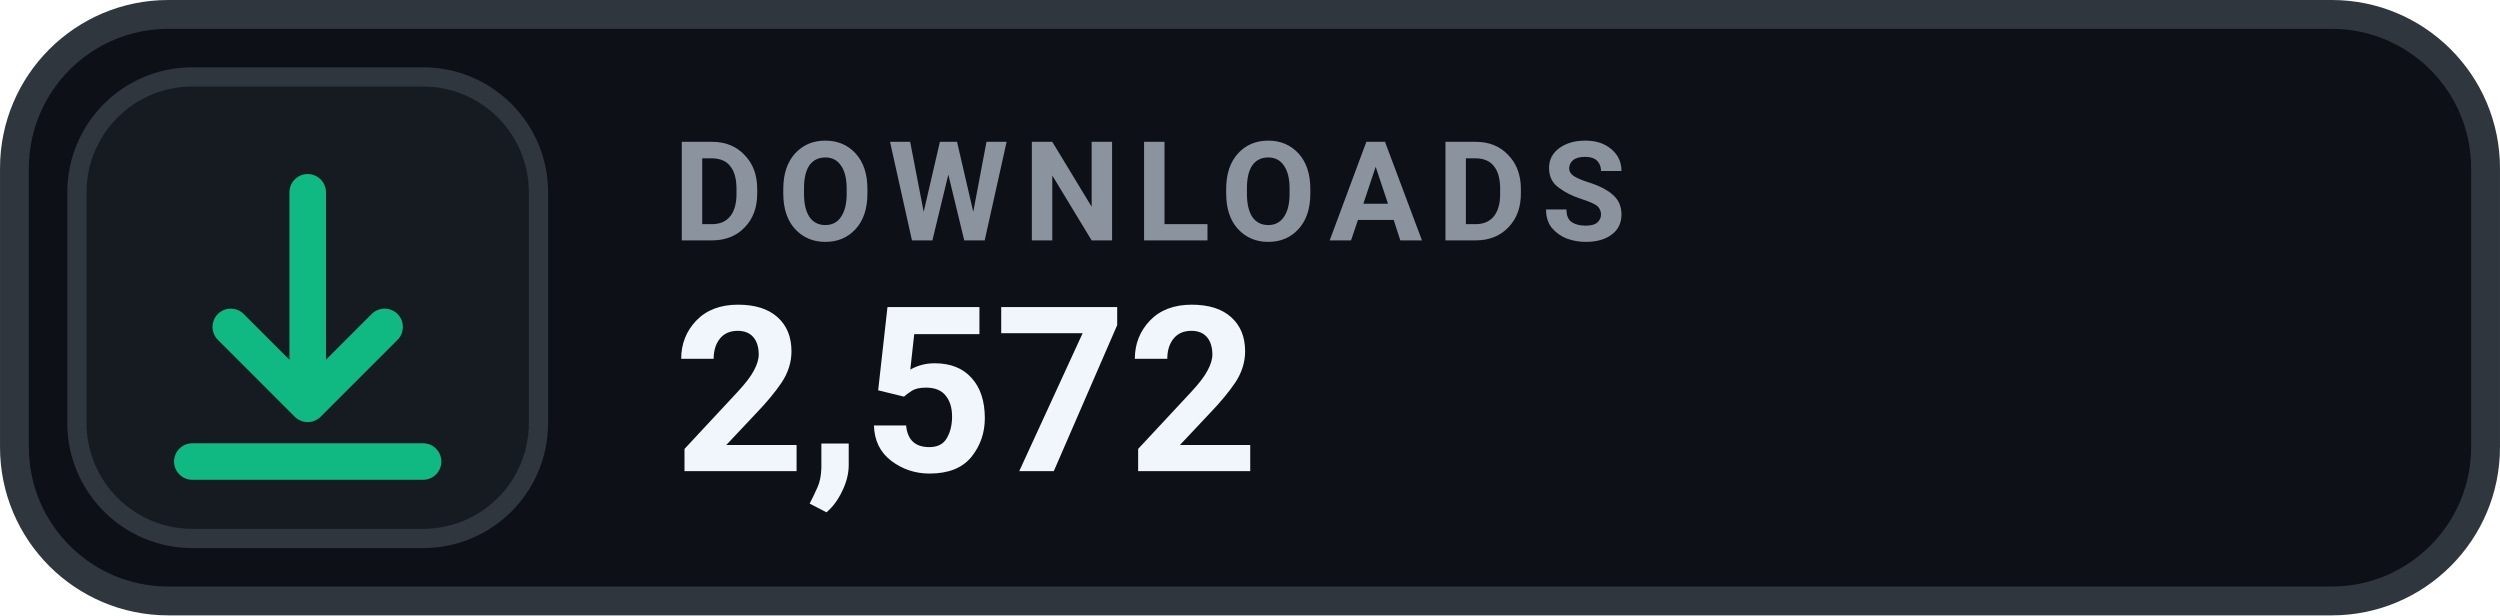
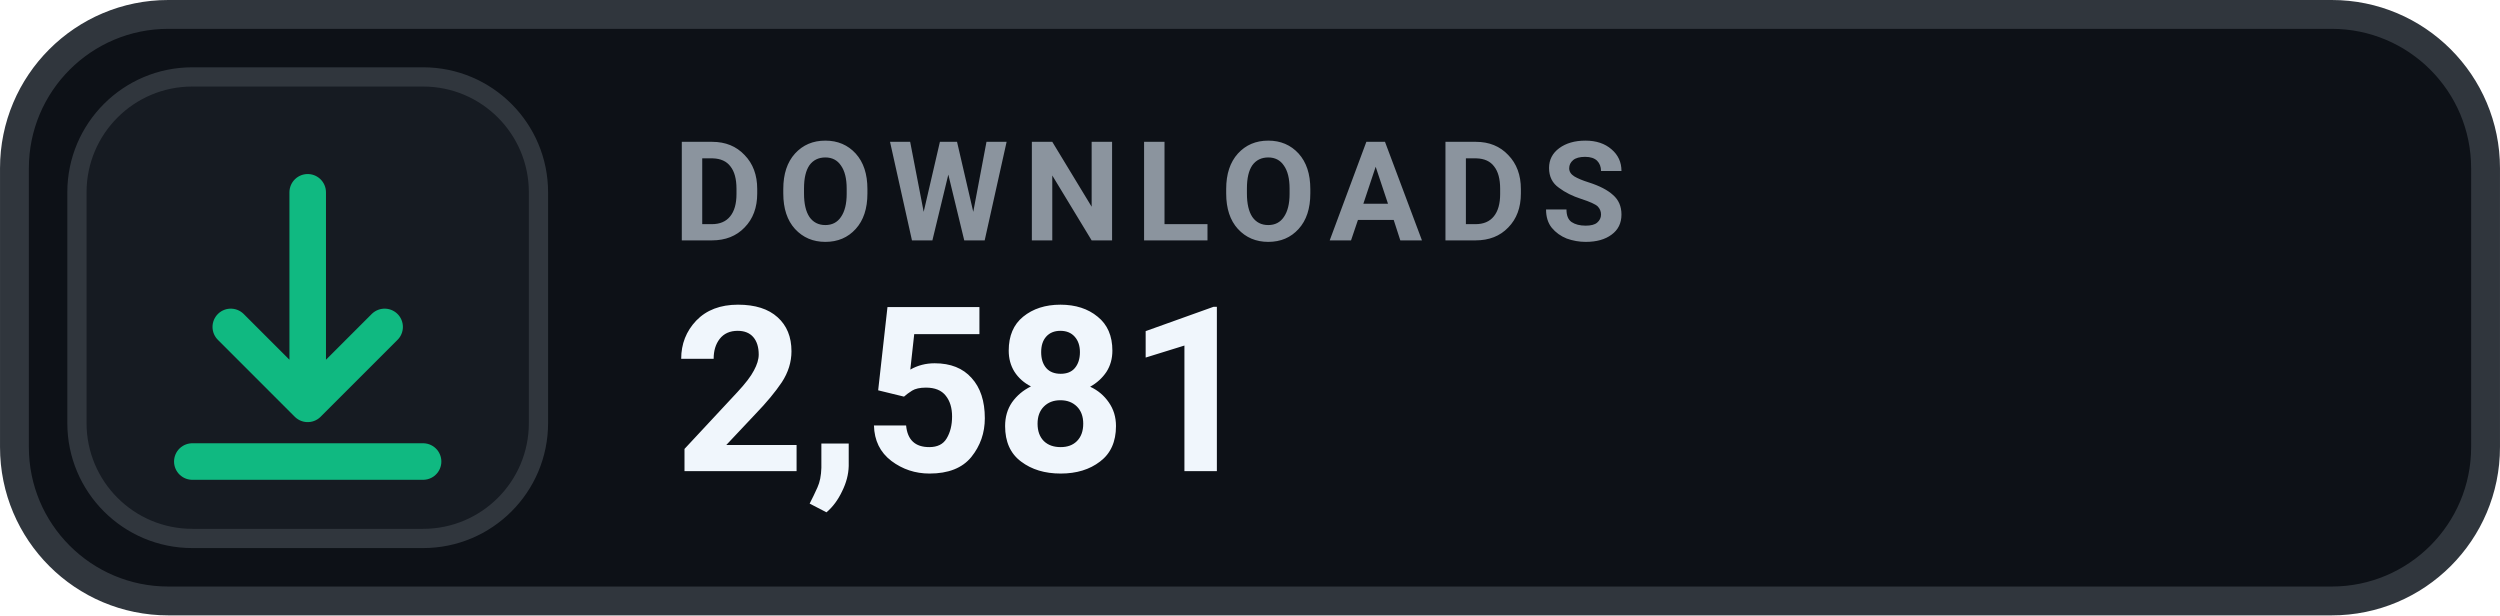
- <svg xmlns="http://www.w3.org/2000/svg" width="126" height="31.015" viewBox="0 0 130 32" role="img" aria-label="DOWNLOADS 2,572">
+ <svg xmlns="http://www.w3.org/2000/svg" width="126" height="31.015" viewBox="0 0 130 32" role="img" aria-label="DOWNLOADS 2,581">
  <rect x=".75" y=".75" width="128.5" height="30.5" rx="8" fill="#0D1117" stroke="#30363D" stroke-width="1.5" />
  <rect x="4" y="4" width="24" height="24" rx="6" fill="#161B22" stroke="#30363D" stroke-width="1" />
  <g transform="translate(16 16)" style="color:#10B981;">
    <path d="M0 -6 v11 m0 0 l4 -4 m-4 4 l-4 -4 M-6 8 h12" fill="none" stroke="currentColor" stroke-width="1.9" stroke-linecap="round" stroke-linejoin="round" />
  </g>
  <text x="35" y="12.5" fill="#8B949E" font-family="-apple-system,BlinkMacSystemFont,'Segoe UI',Roboto,Helvetica,Arial,sans-serif" font-size="7.2" font-weight="700" letter-spacing=".75">DOWNLOADS</text>
-   <text x="35" y="24.5" fill="#F0F6FC" font-family="-apple-system,BlinkMacSystemFont,'Segoe UI',Roboto,Helvetica,Arial,sans-serif" font-size="12" font-weight="700">2,572</text>
+   <text x="35" y="24.5" fill="#F0F6FC" font-family="-apple-system,BlinkMacSystemFont,'Segoe UI',Roboto,Helvetica,Arial,sans-serif" font-size="12" font-weight="700">2,581</text>
</svg>
